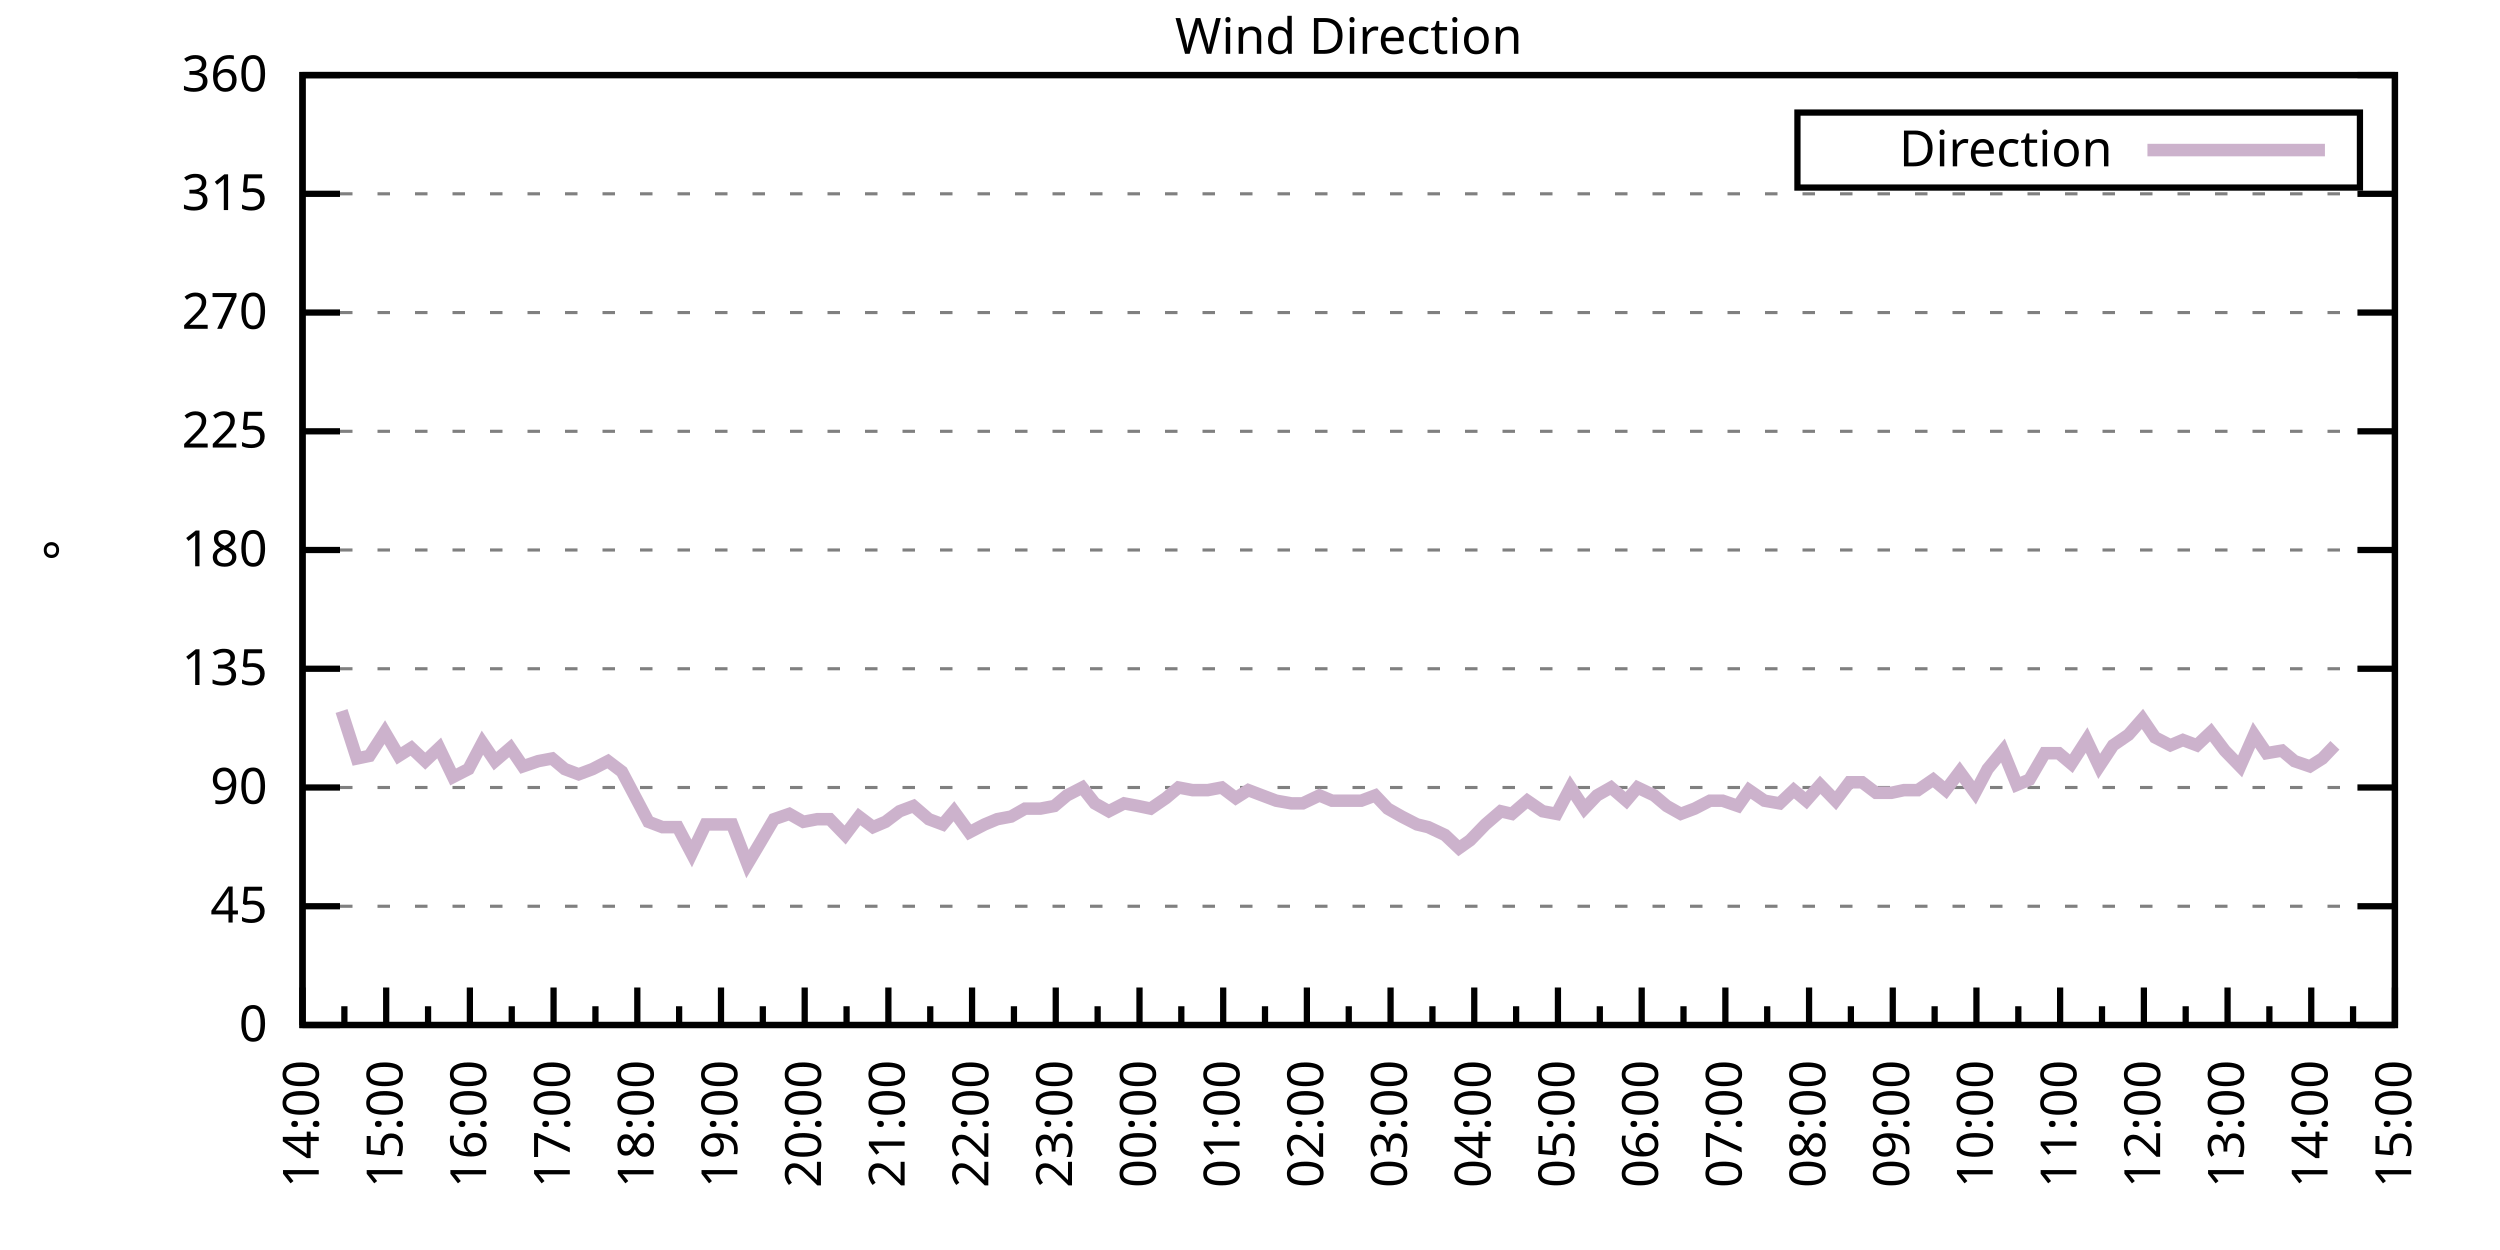
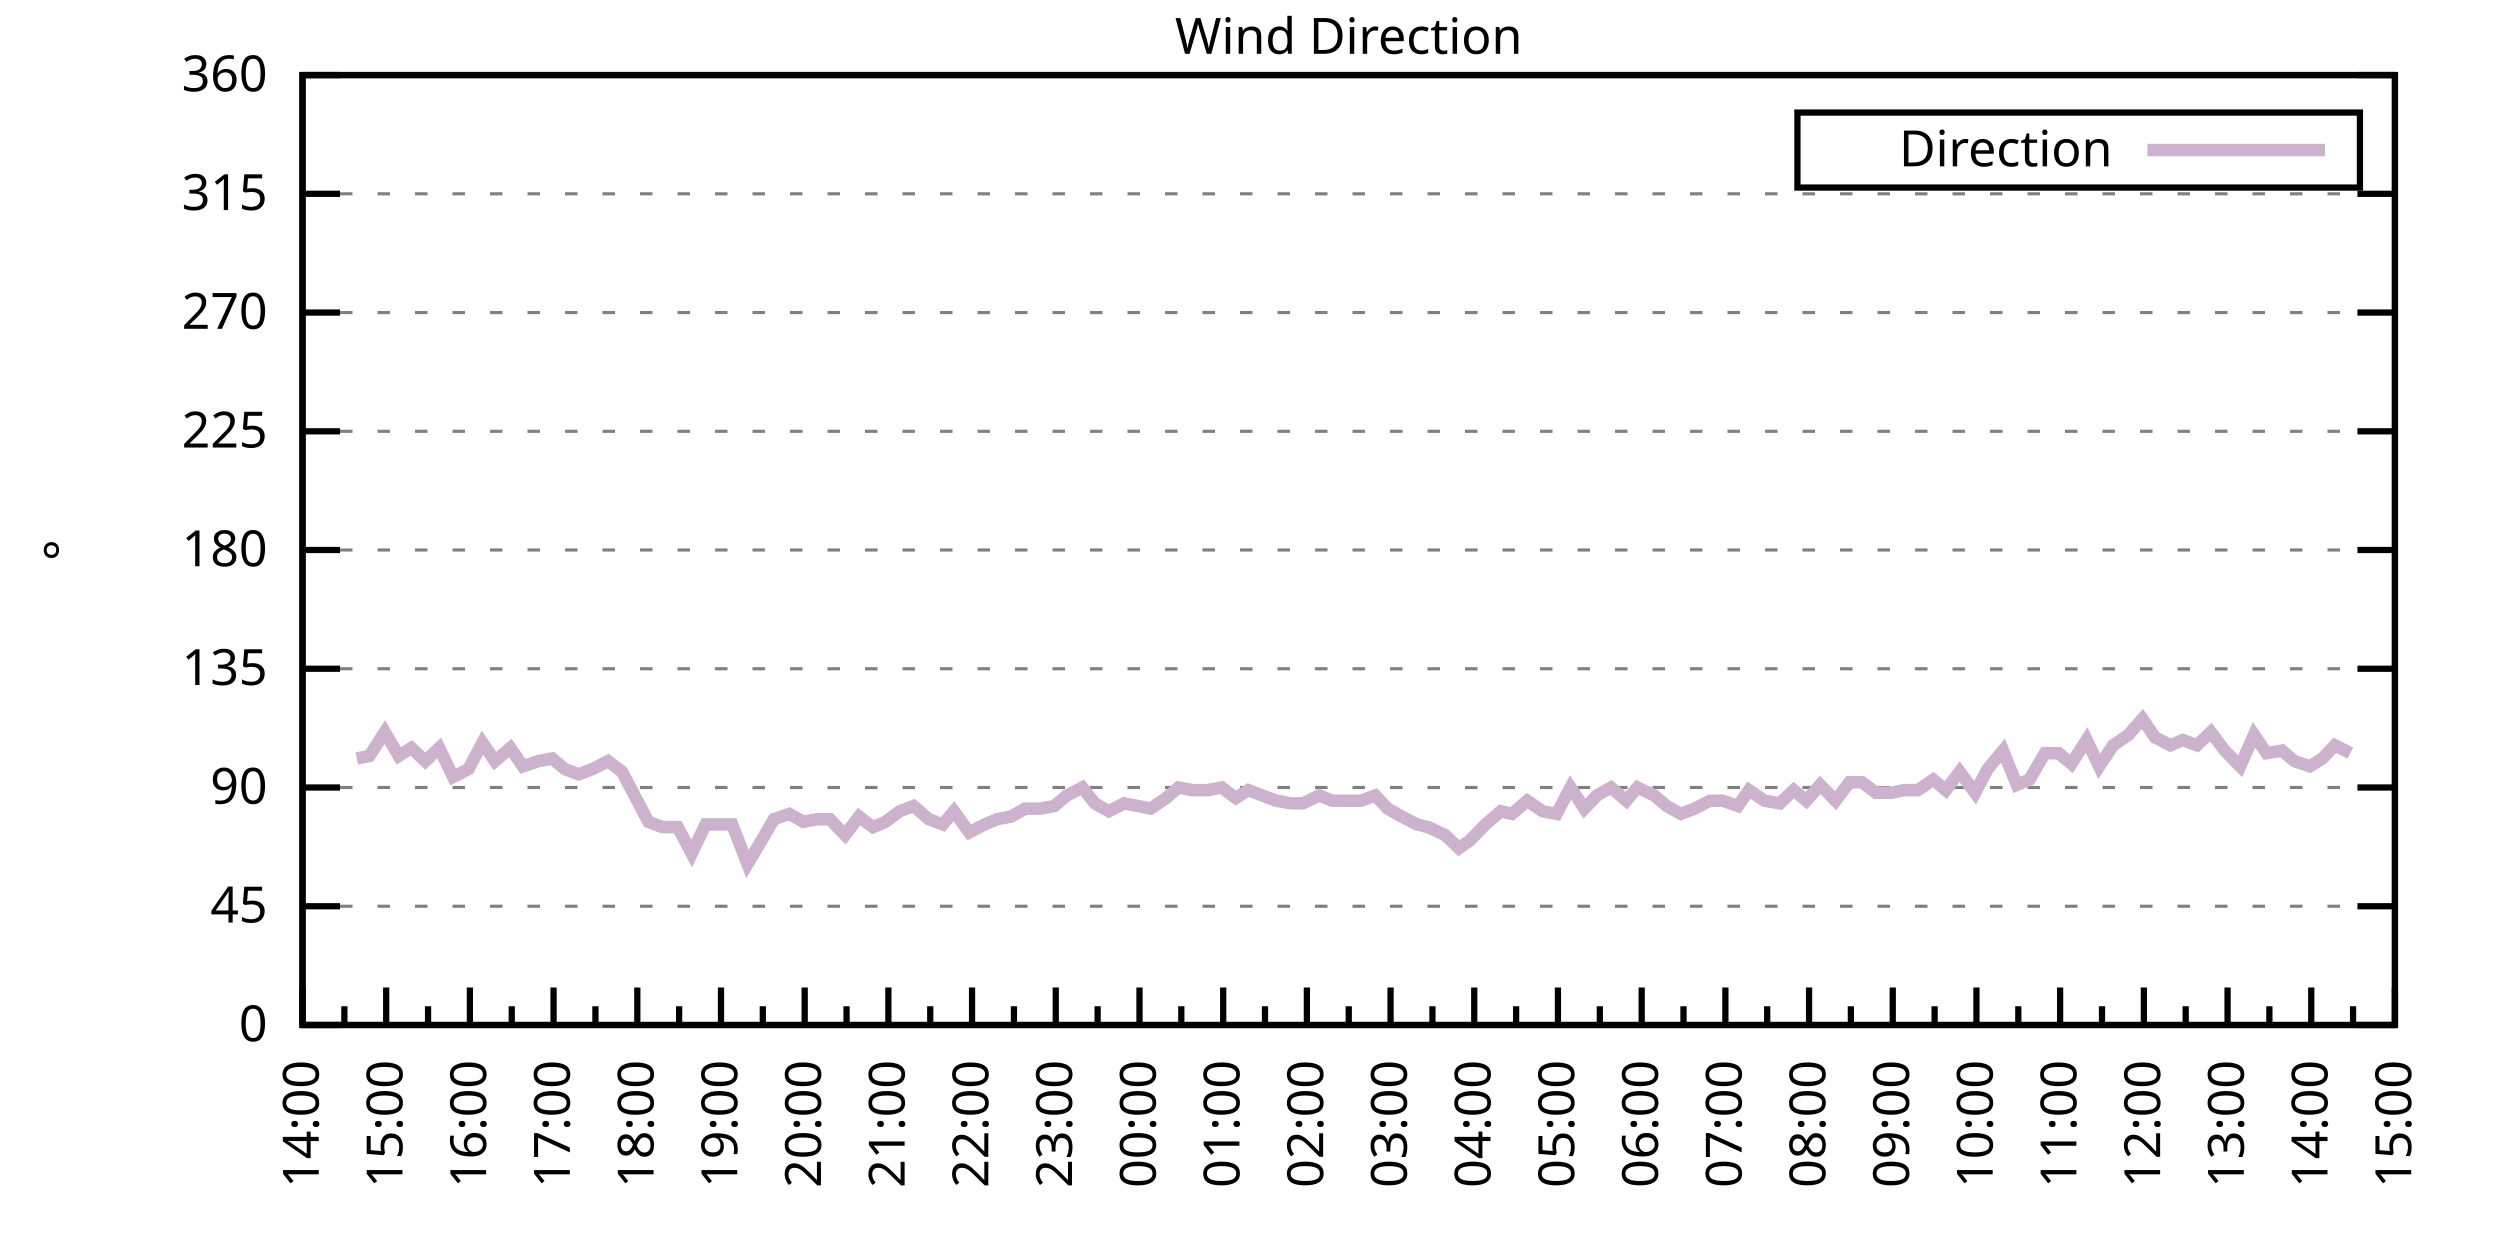
<svg xmlns="http://www.w3.org/2000/svg" xmlns:xlink="http://www.w3.org/1999/xlink" width="400" height="200" viewBox="0 0 400 200">
  <g id="gnuplot_canvas">
    <rect x="0" y="0" width="400" height="200" fill="none" />
    <defs>
      <circle id="gpDot" r="0.5" stroke-width="0.5" stroke="currentColor" />
      <path id="gpPt0" stroke-width="0.333" stroke="currentColor" d="M-1,0 h2 M0,-1 v2" />
      <path id="gpPt1" stroke-width="0.333" stroke="currentColor" d="M-1,-1 L1,1 M1,-1 L-1,1" />
      <path id="gpPt2" stroke-width="0.333" stroke="currentColor" d="M-1,0 L1,0 M0,-1 L0,1 M-1,-1 L1,1 M-1,1 L1,-1" />
      <rect id="gpPt3" stroke-width="0.333" stroke="currentColor" x="-1" y="-1" width="2" height="2" />
      <rect id="gpPt4" stroke-width="0.333" stroke="currentColor" fill="currentColor" x="-1" y="-1" width="2" height="2" />
      <circle id="gpPt5" stroke-width="0.333" stroke="currentColor" cx="0" cy="0" r="1" />
      <use xlink:href="#gpPt5" id="gpPt6" fill="currentColor" stroke="none" />
      <path id="gpPt7" stroke-width="0.333" stroke="currentColor" d="M0,-1.33 L-1.33,0.67 L1.33,0.67 z" />
      <use xlink:href="#gpPt7" id="gpPt8" fill="currentColor" stroke="none" />
      <use xlink:href="#gpPt7" id="gpPt9" stroke="currentColor" transform="rotate(180)" />
      <use xlink:href="#gpPt9" id="gpPt10" fill="currentColor" stroke="none" />
      <use xlink:href="#gpPt3" id="gpPt11" stroke="currentColor" transform="rotate(45)" />
      <use xlink:href="#gpPt11" id="gpPt12" fill="currentColor" stroke="none" />
      <path id="gpPt13" stroke-width="0.333" stroke="currentColor" d="M0,1.330 L1.265,0.411 L0.782,-1.067 L-0.782,-1.076 L-1.265,0.411 z" />
      <use xlink:href="#gpPt13" id="gpPt14" fill="currentColor" stroke="none" />
      <filter id="textbox" filterUnits="objectBoundingBox" x="0" y="0" height="1" width="1">
        <feFlood flood-color="white" flood-opacity="1" result="bgnd" />
        <feComposite in="SourceGraphic" in2="bgnd" operator="atop" />
      </filter>
      <filter id="greybox" filterUnits="objectBoundingBox" x="0" y="0" height="1" width="1">
        <feFlood flood-color="lightgrey" flood-opacity="1" result="grey" />
        <feComposite in="SourceGraphic" in2="grey" operator="atop" />
      </filter>
    </defs>
    <g fill="none" color="white" stroke="currentColor" stroke-width="1.00" stroke-linecap="butt" stroke-linejoin="miter">
</g>
    <g fill="none" color="black" stroke="currentColor" stroke-width="1.00" stroke-linecap="butt" stroke-linejoin="miter">
      <g stroke="none" shape-rendering="crispEdges">
        <polygon fill="rgb(255, 255, 255)" points="48.40,164.00 383.18,164.00 383.18,12.02 48.40,12.02 " />
      </g>
    </g>
    <g fill="none" color="black" stroke="currentColor" stroke-width="1.00" stroke-linecap="butt" stroke-linejoin="miter">
</g>
    <g fill="none" color="black" stroke="black" stroke-width="0.50" stroke-linecap="butt" stroke-linejoin="miter">
</g>
    <g fill="none" color="gray" stroke="currentColor" stroke-width="0.50" stroke-linecap="butt" stroke-linejoin="miter">
      <path stroke="gray" stroke-dasharray="2,4" class="gridline" d="M48.40,164.00 L383.19,164.00  " />
    </g>
    <g fill="none" color="gray" stroke="gray" stroke-width="1.00" stroke-linecap="butt" stroke-linejoin="miter">
</g>
    <g fill="none" color="black" stroke="currentColor" stroke-width="1.00" stroke-linecap="butt" stroke-linejoin="miter">
      <path stroke="black" d="M48.40,164.00 L54.40,164.00 M383.19,164.00 L377.19,164.00  " />
      <g transform="translate(42.80,166.60)" stroke="none" fill="black" font-family="Sans" font-size="8.00" text-anchor="end">
        <text>
          <tspan font-family="Sans"> 0</tspan>
        </text>
      </g>
    </g>
    <g fill="none" color="black" stroke="currentColor" stroke-width="1.00" stroke-linecap="butt" stroke-linejoin="miter">
</g>
    <g fill="none" color="black" stroke="black" stroke-width="0.50" stroke-linecap="butt" stroke-linejoin="miter">
</g>
    <g fill="none" color="gray" stroke="currentColor" stroke-width="0.50" stroke-linecap="butt" stroke-linejoin="miter">
      <path stroke="gray" stroke-dasharray="2,4" class="gridline" d="M48.40,145.00 L383.19,145.00  " />
    </g>
    <g fill="none" color="gray" stroke="gray" stroke-width="1.00" stroke-linecap="butt" stroke-linejoin="miter">
</g>
    <g fill="none" color="black" stroke="currentColor" stroke-width="1.00" stroke-linecap="butt" stroke-linejoin="miter">
      <path stroke="black" d="M48.40,145.00 L54.40,145.00 M383.19,145.00 L377.19,145.00  " />
      <g transform="translate(42.80,147.60)" stroke="none" fill="black" font-family="Sans" font-size="8.00" text-anchor="end">
        <text>
          <tspan font-family="Sans"> 45</tspan>
        </text>
      </g>
    </g>
    <g fill="none" color="black" stroke="currentColor" stroke-width="1.00" stroke-linecap="butt" stroke-linejoin="miter">
</g>
    <g fill="none" color="black" stroke="black" stroke-width="0.50" stroke-linecap="butt" stroke-linejoin="miter">
</g>
    <g fill="none" color="gray" stroke="currentColor" stroke-width="0.50" stroke-linecap="butt" stroke-linejoin="miter">
      <path stroke="gray" stroke-dasharray="2,4" class="gridline" d="M48.40,126.00 L383.19,126.00  " />
    </g>
    <g fill="none" color="gray" stroke="gray" stroke-width="1.00" stroke-linecap="butt" stroke-linejoin="miter">
</g>
    <g fill="none" color="black" stroke="currentColor" stroke-width="1.00" stroke-linecap="butt" stroke-linejoin="miter">
      <path stroke="black" d="M48.40,126.00 L54.40,126.00 M383.19,126.00 L377.19,126.00  " />
      <g transform="translate(42.80,128.60)" stroke="none" fill="black" font-family="Sans" font-size="8.00" text-anchor="end">
        <text>
          <tspan font-family="Sans"> 90</tspan>
        </text>
      </g>
    </g>
    <g fill="none" color="black" stroke="currentColor" stroke-width="1.00" stroke-linecap="butt" stroke-linejoin="miter">
</g>
    <g fill="none" color="black" stroke="black" stroke-width="0.50" stroke-linecap="butt" stroke-linejoin="miter">
</g>
    <g fill="none" color="gray" stroke="currentColor" stroke-width="0.50" stroke-linecap="butt" stroke-linejoin="miter">
      <path stroke="gray" stroke-dasharray="2,4" class="gridline" d="M48.40,107.00 L383.19,107.00  " />
    </g>
    <g fill="none" color="gray" stroke="gray" stroke-width="1.00" stroke-linecap="butt" stroke-linejoin="miter">
</g>
    <g fill="none" color="black" stroke="currentColor" stroke-width="1.00" stroke-linecap="butt" stroke-linejoin="miter">
      <path stroke="black" d="M48.40,107.00 L54.40,107.00 M383.19,107.00 L377.19,107.00  " />
      <g transform="translate(42.80,109.60)" stroke="none" fill="black" font-family="Sans" font-size="8.00" text-anchor="end">
        <text>
          <tspan font-family="Sans"> 135</tspan>
        </text>
      </g>
    </g>
    <g fill="none" color="black" stroke="currentColor" stroke-width="1.00" stroke-linecap="butt" stroke-linejoin="miter">
</g>
    <g fill="none" color="black" stroke="black" stroke-width="0.50" stroke-linecap="butt" stroke-linejoin="miter">
</g>
    <g fill="none" color="gray" stroke="currentColor" stroke-width="0.50" stroke-linecap="butt" stroke-linejoin="miter">
      <path stroke="gray" stroke-dasharray="2,4" class="gridline" d="M48.40,88.00 L383.19,88.00  " />
    </g>
    <g fill="none" color="gray" stroke="gray" stroke-width="1.00" stroke-linecap="butt" stroke-linejoin="miter">
</g>
    <g fill="none" color="black" stroke="currentColor" stroke-width="1.00" stroke-linecap="butt" stroke-linejoin="miter">
      <path stroke="black" d="M48.40,88.00 L54.40,88.00 M383.19,88.00 L377.19,88.00  " />
      <g transform="translate(42.80,90.60)" stroke="none" fill="black" font-family="Sans" font-size="8.00" text-anchor="end">
        <text>
          <tspan font-family="Sans"> 180</tspan>
        </text>
      </g>
    </g>
    <g fill="none" color="black" stroke="currentColor" stroke-width="1.00" stroke-linecap="butt" stroke-linejoin="miter">
</g>
    <g fill="none" color="black" stroke="black" stroke-width="0.50" stroke-linecap="butt" stroke-linejoin="miter">
</g>
    <g fill="none" color="gray" stroke="currentColor" stroke-width="0.50" stroke-linecap="butt" stroke-linejoin="miter">
      <path stroke="gray" stroke-dasharray="2,4" class="gridline" d="M48.40,69.01 L383.19,69.01  " />
    </g>
    <g fill="none" color="gray" stroke="gray" stroke-width="1.00" stroke-linecap="butt" stroke-linejoin="miter">
</g>
    <g fill="none" color="black" stroke="currentColor" stroke-width="1.00" stroke-linecap="butt" stroke-linejoin="miter">
      <path stroke="black" d="M48.40,69.01 L54.40,69.01 M383.19,69.01 L377.19,69.01  " />
      <g transform="translate(42.80,71.61)" stroke="none" fill="black" font-family="Sans" font-size="8.00" text-anchor="end">
        <text>
          <tspan font-family="Sans"> 225</tspan>
        </text>
      </g>
    </g>
    <g fill="none" color="black" stroke="currentColor" stroke-width="1.00" stroke-linecap="butt" stroke-linejoin="miter">
</g>
    <g fill="none" color="black" stroke="black" stroke-width="0.50" stroke-linecap="butt" stroke-linejoin="miter">
</g>
    <g fill="none" color="gray" stroke="currentColor" stroke-width="0.50" stroke-linecap="butt" stroke-linejoin="miter">
      <path stroke="gray" stroke-dasharray="2,4" class="gridline" d="M48.40,50.01 L383.19,50.01  " />
    </g>
    <g fill="none" color="gray" stroke="gray" stroke-width="1.00" stroke-linecap="butt" stroke-linejoin="miter">
</g>
    <g fill="none" color="black" stroke="currentColor" stroke-width="1.00" stroke-linecap="butt" stroke-linejoin="miter">
      <path stroke="black" d="M48.40,50.01 L54.40,50.01 M383.19,50.01 L377.19,50.01  " />
      <g transform="translate(42.80,52.61)" stroke="none" fill="black" font-family="Sans" font-size="8.00" text-anchor="end">
        <text>
          <tspan font-family="Sans"> 270</tspan>
        </text>
      </g>
    </g>
    <g fill="none" color="black" stroke="currentColor" stroke-width="1.00" stroke-linecap="butt" stroke-linejoin="miter">
</g>
    <g fill="none" color="black" stroke="black" stroke-width="0.50" stroke-linecap="butt" stroke-linejoin="miter">
</g>
    <g fill="none" color="gray" stroke="currentColor" stroke-width="0.50" stroke-linecap="butt" stroke-linejoin="miter">
      <path stroke="gray" stroke-dasharray="2,4" class="gridline" d="M48.40,31.01 L383.19,31.01  " />
    </g>
    <g fill="none" color="gray" stroke="gray" stroke-width="1.00" stroke-linecap="butt" stroke-linejoin="miter">
</g>
    <g fill="none" color="black" stroke="currentColor" stroke-width="1.00" stroke-linecap="butt" stroke-linejoin="miter">
      <path stroke="black" d="M48.40,31.01 L54.40,31.01 M383.19,31.01 L377.19,31.01  " />
      <g transform="translate(42.80,33.61)" stroke="none" fill="black" font-family="Sans" font-size="8.00" text-anchor="end">
        <text>
          <tspan font-family="Sans"> 315</tspan>
        </text>
      </g>
    </g>
    <g fill="none" color="black" stroke="currentColor" stroke-width="1.00" stroke-linecap="butt" stroke-linejoin="miter">
</g>
    <g fill="none" color="black" stroke="black" stroke-width="0.50" stroke-linecap="butt" stroke-linejoin="miter">
</g>
    <g fill="none" color="gray" stroke="currentColor" stroke-width="0.50" stroke-linecap="butt" stroke-linejoin="miter">
      <path stroke="gray" stroke-dasharray="2,4" class="gridline" d="M48.40,12.01 L383.19,12.01  " />
    </g>
    <g fill="none" color="gray" stroke="gray" stroke-width="1.00" stroke-linecap="butt" stroke-linejoin="miter">
</g>
    <g fill="none" color="black" stroke="currentColor" stroke-width="1.00" stroke-linecap="butt" stroke-linejoin="miter">
      <path stroke="black" d="M48.40,12.01 L54.40,12.01 M383.19,12.01 L377.19,12.01  " />
      <g transform="translate(42.80,14.61)" stroke="none" fill="black" font-family="Sans" font-size="8.00" text-anchor="end">
        <text>
          <tspan font-family="Sans"> 360</tspan>
        </text>
      </g>
    </g>
    <g fill="none" color="black" stroke="currentColor" stroke-width="1.00" stroke-linecap="butt" stroke-linejoin="miter">
      <path stroke="black" d="M48.40,164.00 L48.40,158.00  " />
      <g transform="translate(51.00,169.60) rotate(270)" stroke="none" fill="black" font-family="Sans" font-size="8.00" text-anchor="end">
        <text>
          <tspan font-family="Sans">14:00</tspan>
        </text>
      </g>
    </g>
    <g fill="none" color="black" stroke="currentColor" stroke-width="1.00" stroke-linecap="butt" stroke-linejoin="miter">
      <path stroke="black" d="M55.10,164.00 L55.10,161.00 M61.79,164.00 L61.79,158.00  " />
      <g transform="translate(64.39,169.60) rotate(270)" stroke="none" fill="black" font-family="Sans" font-size="8.00" text-anchor="end">
        <text>
          <tspan font-family="Sans">15:00</tspan>
        </text>
      </g>
    </g>
    <g fill="none" color="black" stroke="currentColor" stroke-width="1.00" stroke-linecap="butt" stroke-linejoin="miter">
      <path stroke="black" d="M68.49,164.00 L68.49,161.00 M75.18,164.00 L75.18,158.00  " />
      <g transform="translate(77.78,169.60) rotate(270)" stroke="none" fill="black" font-family="Sans" font-size="8.00" text-anchor="end">
        <text>
          <tspan font-family="Sans">16:00</tspan>
        </text>
      </g>
    </g>
    <g fill="none" color="black" stroke="currentColor" stroke-width="1.00" stroke-linecap="butt" stroke-linejoin="miter">
      <path stroke="black" d="M81.88,164.00 L81.88,161.00 M88.57,164.00 L88.57,158.00  " />
      <g transform="translate(91.17,169.60) rotate(270)" stroke="none" fill="black" font-family="Sans" font-size="8.00" text-anchor="end">
        <text>
          <tspan font-family="Sans">17:00</tspan>
        </text>
      </g>
    </g>
    <g fill="none" color="black" stroke="currentColor" stroke-width="1.00" stroke-linecap="butt" stroke-linejoin="miter">
      <path stroke="black" d="M95.27,164.00 L95.27,161.00 M101.97,164.00 L101.97,158.00  " />
      <g transform="translate(104.57,169.60) rotate(270)" stroke="none" fill="black" font-family="Sans" font-size="8.00" text-anchor="end">
        <text>
          <tspan font-family="Sans">18:00</tspan>
        </text>
      </g>
    </g>
    <g fill="none" color="black" stroke="currentColor" stroke-width="1.00" stroke-linecap="butt" stroke-linejoin="miter">
      <path stroke="black" d="M108.66,164.00 L108.66,161.00 M115.36,164.00 L115.36,158.00  " />
      <g transform="translate(117.96,169.60) rotate(270)" stroke="none" fill="black" font-family="Sans" font-size="8.00" text-anchor="end">
        <text>
          <tspan font-family="Sans">19:00</tspan>
        </text>
      </g>
    </g>
    <g fill="none" color="black" stroke="currentColor" stroke-width="1.00" stroke-linecap="butt" stroke-linejoin="miter">
      <path stroke="black" d="M122.05,164.00 L122.05,161.00 M128.75,164.00 L128.75,158.00  " />
      <g transform="translate(131.35,169.60) rotate(270)" stroke="none" fill="black" font-family="Sans" font-size="8.00" text-anchor="end">
        <text>
          <tspan font-family="Sans">20:00</tspan>
        </text>
      </g>
    </g>
    <g fill="none" color="black" stroke="currentColor" stroke-width="1.00" stroke-linecap="butt" stroke-linejoin="miter">
      <path stroke="black" d="M135.45,164.00 L135.45,161.00 M142.14,164.00 L142.14,158.00  " />
      <g transform="translate(144.74,169.60) rotate(270)" stroke="none" fill="black" font-family="Sans" font-size="8.00" text-anchor="end">
        <text>
          <tspan font-family="Sans">21:00</tspan>
        </text>
      </g>
    </g>
    <g fill="none" color="black" stroke="currentColor" stroke-width="1.00" stroke-linecap="butt" stroke-linejoin="miter">
      <path stroke="black" d="M148.84,164.00 L148.84,161.00 M155.53,164.00 L155.53,158.00  " />
      <g transform="translate(158.13,169.60) rotate(270)" stroke="none" fill="black" font-family="Sans" font-size="8.00" text-anchor="end">
        <text>
          <tspan font-family="Sans">22:00</tspan>
        </text>
      </g>
    </g>
    <g fill="none" color="black" stroke="currentColor" stroke-width="1.00" stroke-linecap="butt" stroke-linejoin="miter">
      <path stroke="black" d="M162.23,164.00 L162.23,161.00 M168.92,164.00 L168.92,158.00  " />
      <g transform="translate(171.52,169.60) rotate(270)" stroke="none" fill="black" font-family="Sans" font-size="8.00" text-anchor="end">
        <text>
          <tspan font-family="Sans">23:00</tspan>
        </text>
      </g>
    </g>
    <g fill="none" color="black" stroke="currentColor" stroke-width="1.00" stroke-linecap="butt" stroke-linejoin="miter">
      <path stroke="black" d="M175.62,164.00 L175.62,161.00 M182.32,164.00 L182.32,158.00  " />
      <g transform="translate(184.92,169.60) rotate(270)" stroke="none" fill="black" font-family="Sans" font-size="8.00" text-anchor="end">
        <text>
          <tspan font-family="Sans">00:00</tspan>
        </text>
      </g>
    </g>
    <g fill="none" color="black" stroke="currentColor" stroke-width="1.00" stroke-linecap="butt" stroke-linejoin="miter">
      <path stroke="black" d="M189.01,164.00 L189.01,161.00 M195.71,164.00 L195.71,158.00  " />
      <g transform="translate(198.31,169.60) rotate(270)" stroke="none" fill="black" font-family="Sans" font-size="8.00" text-anchor="end">
        <text>
          <tspan font-family="Sans">01:00</tspan>
        </text>
      </g>
    </g>
    <g fill="none" color="black" stroke="currentColor" stroke-width="1.00" stroke-linecap="butt" stroke-linejoin="miter">
      <path stroke="black" d="M202.40,164.00 L202.40,161.00 M209.10,164.00 L209.10,158.00  " />
      <g transform="translate(211.70,169.60) rotate(270)" stroke="none" fill="black" font-family="Sans" font-size="8.00" text-anchor="end">
        <text>
          <tspan font-family="Sans">02:00</tspan>
        </text>
      </g>
    </g>
    <g fill="none" color="black" stroke="currentColor" stroke-width="1.00" stroke-linecap="butt" stroke-linejoin="miter">
      <path stroke="black" d="M215.80,164.00 L215.80,161.00 M222.49,164.00 L222.49,158.00  " />
      <g transform="translate(225.09,169.60) rotate(270)" stroke="none" fill="black" font-family="Sans" font-size="8.00" text-anchor="end">
        <text>
          <tspan font-family="Sans">03:00</tspan>
        </text>
      </g>
    </g>
    <g fill="none" color="black" stroke="currentColor" stroke-width="1.00" stroke-linecap="butt" stroke-linejoin="miter">
      <path stroke="black" d="M229.19,164.00 L229.19,161.00 M235.88,164.00 L235.88,158.00  " />
      <g transform="translate(238.48,169.60) rotate(270)" stroke="none" fill="black" font-family="Sans" font-size="8.00" text-anchor="end">
        <text>
          <tspan font-family="Sans">04:00</tspan>
        </text>
      </g>
    </g>
    <g fill="none" color="black" stroke="currentColor" stroke-width="1.00" stroke-linecap="butt" stroke-linejoin="miter">
      <path stroke="black" d="M242.58,164.00 L242.58,161.00 M249.27,164.00 L249.27,158.00  " />
      <g transform="translate(251.87,169.60) rotate(270)" stroke="none" fill="black" font-family="Sans" font-size="8.00" text-anchor="end">
        <text>
          <tspan font-family="Sans">05:00</tspan>
        </text>
      </g>
    </g>
    <g fill="none" color="black" stroke="currentColor" stroke-width="1.00" stroke-linecap="butt" stroke-linejoin="miter">
      <path stroke="black" d="M255.97,164.00 L255.97,161.00 M262.67,164.00 L262.67,158.00  " />
      <g transform="translate(265.27,169.60) rotate(270)" stroke="none" fill="black" font-family="Sans" font-size="8.00" text-anchor="end">
        <text>
          <tspan font-family="Sans">06:00</tspan>
        </text>
      </g>
    </g>
    <g fill="none" color="black" stroke="currentColor" stroke-width="1.00" stroke-linecap="butt" stroke-linejoin="miter">
      <path stroke="black" d="M269.36,164.00 L269.36,161.00 M276.06,164.00 L276.06,158.00  " />
      <g transform="translate(278.66,169.60) rotate(270)" stroke="none" fill="black" font-family="Sans" font-size="8.00" text-anchor="end">
        <text>
          <tspan font-family="Sans">07:00</tspan>
        </text>
      </g>
    </g>
    <g fill="none" color="black" stroke="currentColor" stroke-width="1.00" stroke-linecap="butt" stroke-linejoin="miter">
      <path stroke="black" d="M282.75,164.00 L282.75,161.00 M289.45,164.00 L289.45,158.00  " />
      <g transform="translate(292.05,169.60) rotate(270)" stroke="none" fill="black" font-family="Sans" font-size="8.00" text-anchor="end">
        <text>
          <tspan font-family="Sans">08:00</tspan>
        </text>
      </g>
    </g>
    <g fill="none" color="black" stroke="currentColor" stroke-width="1.00" stroke-linecap="butt" stroke-linejoin="miter">
      <path stroke="black" d="M296.14,164.00 L296.14,161.00 M302.84,164.00 L302.84,158.00  " />
      <g transform="translate(305.44,169.60) rotate(270)" stroke="none" fill="black" font-family="Sans" font-size="8.00" text-anchor="end">
        <text>
          <tspan font-family="Sans">09:00</tspan>
        </text>
      </g>
    </g>
    <g fill="none" color="black" stroke="currentColor" stroke-width="1.00" stroke-linecap="butt" stroke-linejoin="miter">
      <path stroke="black" d="M309.54,164.00 L309.54,161.00 M316.23,164.00 L316.23,158.00  " />
      <g transform="translate(318.83,169.60) rotate(270)" stroke="none" fill="black" font-family="Sans" font-size="8.00" text-anchor="end">
        <text>
          <tspan font-family="Sans">10:00</tspan>
        </text>
      </g>
    </g>
    <g fill="none" color="black" stroke="currentColor" stroke-width="1.00" stroke-linecap="butt" stroke-linejoin="miter">
      <path stroke="black" d="M322.93,164.00 L322.93,161.00 M329.62,164.00 L329.62,158.00  " />
      <g transform="translate(332.22,169.60) rotate(270)" stroke="none" fill="black" font-family="Sans" font-size="8.00" text-anchor="end">
        <text>
          <tspan font-family="Sans">11:00</tspan>
        </text>
      </g>
    </g>
    <g fill="none" color="black" stroke="currentColor" stroke-width="1.00" stroke-linecap="butt" stroke-linejoin="miter">
      <path stroke="black" d="M336.32,164.00 L336.32,161.00 M343.02,164.00 L343.02,158.00  " />
      <g transform="translate(345.62,169.60) rotate(270)" stroke="none" fill="black" font-family="Sans" font-size="8.00" text-anchor="end">
        <text>
          <tspan font-family="Sans">12:00</tspan>
        </text>
      </g>
    </g>
    <g fill="none" color="black" stroke="currentColor" stroke-width="1.00" stroke-linecap="butt" stroke-linejoin="miter">
      <path stroke="black" d="M349.71,164.00 L349.71,161.00 M356.41,164.00 L356.41,158.00  " />
      <g transform="translate(359.01,169.60) rotate(270)" stroke="none" fill="black" font-family="Sans" font-size="8.00" text-anchor="end">
        <text>
          <tspan font-family="Sans">13:00</tspan>
        </text>
      </g>
    </g>
    <g fill="none" color="black" stroke="currentColor" stroke-width="1.00" stroke-linecap="butt" stroke-linejoin="miter">
      <path stroke="black" d="M363.10,164.00 L363.10,161.00 M369.80,164.00 L369.80,158.00  " />
      <g transform="translate(372.40,169.60) rotate(270)" stroke="none" fill="black" font-family="Sans" font-size="8.00" text-anchor="end">
        <text>
          <tspan font-family="Sans">14:00</tspan>
        </text>
      </g>
    </g>
    <g fill="none" color="black" stroke="currentColor" stroke-width="1.00" stroke-linecap="butt" stroke-linejoin="miter">
      <path stroke="black" d="M376.49,164.00 L376.49,161.00 M383.19,164.00 L383.19,158.00  " />
      <g transform="translate(385.79,169.60) rotate(270)" stroke="none" fill="black" font-family="Sans" font-size="8.00" text-anchor="end">
        <text>
          <tspan font-family="Sans">15:00</tspan>
        </text>
      </g>
    </g>
    <g fill="none" color="black" stroke="currentColor" stroke-width="1.00" stroke-linecap="butt" stroke-linejoin="miter">
</g>
    <g fill="none" color="black" stroke="currentColor" stroke-width="1.00" stroke-linecap="butt" stroke-linejoin="miter">
      <path stroke="black" d="M48.40,12.01 L48.40,164.00 L383.19,164.00 L383.19,12.01 L48.40,12.01 Z  " />
    </g>
    <g fill="none" color="black" stroke="currentColor" stroke-width="1.00" stroke-linecap="butt" stroke-linejoin="miter">
      <g transform="translate(12.80,88.01) rotate(270)" stroke="none" fill="black" font-family="Sans" font-size="8.00" text-anchor="middle">
        <text>
          <tspan font-family="Sans">°</tspan>
        </text>
      </g>
    </g>
    <g fill="none" color="black" stroke="currentColor" stroke-width="1.00" stroke-linecap="butt" stroke-linejoin="miter">
</g>
    <g fill="none" color="black" stroke="currentColor" stroke-width="1.00" stroke-linecap="butt" stroke-linejoin="miter">
      <path stroke="black" d="M287.59,30.01 L287.59,18.01 L377.59,18.01 L377.59,30.01 L287.59,30.01 Z  " />
    </g>
    <g id="Wind_direction_plot_1">
      <g fill="none" color="white" stroke="black" stroke-width="2.00" stroke-linecap="butt" stroke-linejoin="miter">
</g>
      <g fill="none" color="black" stroke="currentColor" stroke-width="2.00" stroke-linecap="butt" stroke-linejoin="miter">
        <g transform="translate(337.99,26.61)" stroke="none" fill="black" font-family="Sans" font-size="8.00" text-anchor="end">
          <text>
            <tspan font-family="Sans">Direction</tspan>
          </text>
        </g>
      </g>
      <g fill="none" color="black" stroke="currentColor" stroke-width="2.00" stroke-linecap="butt" stroke-linejoin="miter">
-         <path stroke="rgb(204, 178, 204)" d="M343.59,24.01 L371.99,24.01 M54.65,113.76 L57.10,121.36 L59.11,120.94 L61.57,117.14 L63.80,120.94 L65.81,119.67   L68.04,121.78 L70.27,119.67 L72.50,124.31 L74.96,123.05 L77.19,118.83 L79.20,121.78 L81.66,119.67 L83.66,122.62   L86.12,121.78 L88.35,121.36 L90.36,123.05 L92.59,123.89 L94.82,123.05 L97.28,121.78 L99.51,123.47 L101.52,127.27   L103.75,131.49 L105.98,132.34 L108.44,132.34 L110.67,136.56 L112.90,131.91 L114.91,131.91 L117.14,131.91 L119.60,138.25   L121.61,134.87 L123.84,131.07 L126.29,130.22 L128.53,131.49 L130.76,131.07 L132.77,131.07 L135.22,133.60 L137.45,130.65   L139.69,132.34 L141.69,131.49 L143.93,129.80 L146.16,128.96 L148.61,131.07 L150.85,131.91 L152.63,129.80 L155.09,133.18   L157.54,131.91 L159.55,131.07 L161.78,130.65 L164.01,129.38 L166.47,129.38 L168.70,128.96 L170.71,127.27 L173.17,126.00   L175.17,128.54 L177.41,129.80 L179.86,128.54 L182.09,128.96 L184.10,129.38 L186.56,127.69 L188.57,126.00 L190.80,126.42   L193.25,126.42 L195.48,126.00 L197.72,127.69 L199.73,126.42 L201.96,127.27 L204.19,128.11 L206.64,128.54 L208.43,128.54   L211.11,127.27 L213.12,128.11 L217.80,128.11 L220.04,127.27 L222.04,129.38 L224.28,130.65 L226.73,131.91 L228.52,132.34   L231.20,133.60 L233.43,135.71 L235.21,134.45 L237.67,131.91 L240.12,129.80 L241.91,130.22 L244.36,128.11 L246.82,129.80   L249.05,130.22 L251.28,126.00 L253.51,129.38 L255.52,127.27 L257.76,126.00 L260.21,128.11 L262.00,126.00 L264.67,127.27   L266.68,128.96 L268.92,130.22 L271.15,129.38 L273.60,128.11 L275.61,128.11 L278.07,128.96 L279.85,126.42 L282.31,128.11   L284.76,128.54 L286.99,126.42 L289.00,128.11 L291.23,125.58 L293.69,128.11 L295.92,125.16 L297.93,125.16 L300.16,126.85   L302.62,126.85 L304.63,126.42 L306.86,126.42 L309.31,124.74 L311.32,126.42 L313.55,123.47 L316.01,126.85 L318.02,123.05   L320.47,120.09 L322.70,125.58 L324.71,124.74 L327.17,120.51 L329.40,120.51 L331.41,122.20 L333.86,118.40 L335.87,122.62   L338.10,119.25 L340.56,117.56 L342.79,115.03 L344.80,117.98 L347.26,119.25 L349.26,118.40 L351.50,119.25 L353.73,117.14   L355.96,120.09 L358.42,122.62 L360.65,117.56 L362.66,120.51 L365.11,120.09 L367.12,121.78 L369.58,122.62 L371.58,121.36   L373.59,119.25  " />
+         <path stroke="rgb(204, 178, 204)" d="M343.59,24.01 L371.99,24.01 M57.10,121.36 L59.11,120.94 L61.57,117.14 L63.80,120.94 L65.81,119.67 L68.04,121.78   L70.27,119.67 L72.50,124.31 L74.96,123.05 L77.19,118.83 L79.20,121.78 L81.66,119.67 L83.66,122.62 L86.12,121.78   L88.35,121.36 L90.36,123.05 L92.59,123.89 L94.82,123.05 L97.28,121.78 L99.51,123.47 L101.52,127.27 L103.75,131.49   L105.98,132.34 L108.44,132.34 L110.67,136.56 L112.90,131.91 L114.91,131.91 L117.14,131.91 L119.60,138.25 L121.61,134.87   L123.84,131.07 L126.29,130.22 L128.53,131.49 L130.76,131.07 L132.77,131.07 L135.22,133.60 L137.45,130.65 L139.69,132.34   L141.69,131.49 L143.93,129.80 L146.16,128.96 L148.61,131.07 L150.85,131.91 L152.63,129.80 L155.09,133.18 L157.54,131.91   L159.55,131.07 L161.78,130.65 L164.01,129.38 L166.47,129.38 L168.70,128.96 L170.71,127.27 L173.17,126.00 L175.17,128.54   L177.41,129.80 L179.86,128.54 L182.09,128.96 L184.10,129.38 L186.56,127.69 L188.57,126.00 L190.80,126.42 L193.25,126.42   L195.48,126.00 L197.72,127.69 L199.73,126.42 L201.96,127.27 L204.19,128.11 L206.64,128.54 L208.43,128.54 L211.11,127.27   L213.12,128.11 L217.80,128.11 L220.04,127.27 L222.04,129.38 L224.28,130.65 L226.73,131.91 L228.52,132.34 L231.20,133.60   L233.43,135.71 L235.21,134.45 L237.67,131.91 L240.12,129.80 L241.91,130.22 L244.36,128.11 L246.82,129.80 L249.05,130.22   L251.28,126.00 L253.51,129.38 L255.52,127.27 L257.76,126.00 L260.21,128.11 L262.00,126.00 L264.67,127.27 L266.68,128.96   L268.92,130.22 L271.15,129.38 L273.60,128.11 L275.61,128.11 L278.07,128.96 L279.85,126.42 L282.31,128.11 L284.76,128.54   L286.99,126.42 L289.00,128.11 L291.23,125.58 L293.69,128.11 L295.92,125.16 L297.93,125.16 L300.16,126.85 L302.62,126.85   L304.63,126.42 L306.86,126.42 L309.31,124.74 L311.32,126.42 L313.55,123.47 L316.01,126.85 L318.02,123.05 L320.47,120.09   L322.70,125.58 L324.71,124.74 L327.17,120.51 L329.40,120.51 L331.41,122.20 L333.86,118.40 L335.87,122.62 L338.10,119.25   L340.56,117.56 L342.79,115.03 L344.80,117.98 L347.26,119.25 L349.26,118.40 L351.50,119.25 L353.73,117.14 L355.96,120.09   L358.42,122.62 L360.65,117.56 L362.66,120.51 L365.11,120.09 L367.12,121.78 L369.58,122.62 L371.58,121.36 L373.59,119.25   L376.05,120.51  " />
      </g>
    </g>
    <g fill="none" color="black" stroke="currentColor" stroke-width="2.00" stroke-linecap="butt" stroke-linejoin="miter">
</g>
    <g fill="none" color="black" stroke="black" stroke-width="1.00" stroke-linecap="butt" stroke-linejoin="miter">
</g>
    <g fill="none" color="black" stroke="currentColor" stroke-width="1.00" stroke-linecap="butt" stroke-linejoin="miter">
      <path stroke="black" d="M48.40,12.01 L48.40,164.00 L383.19,164.00 L383.19,12.01 L48.40,12.01 Z  " />
    </g>
    <g fill="none" color="black" stroke="currentColor" stroke-width="1.00" stroke-linecap="butt" stroke-linejoin="miter">
      <g transform="translate(215.79,8.61)" stroke="none" fill="black" font-family="Sans" font-size="8.00" text-anchor="middle">
        <text>
          <tspan font-family="Sans">Wind Direction</tspan>
        </text>
      </g>
    </g>
    <g fill="none" color="black" stroke="currentColor" stroke-width="1.00" stroke-linecap="butt" stroke-linejoin="miter">
</g>
  </g>
</svg>
